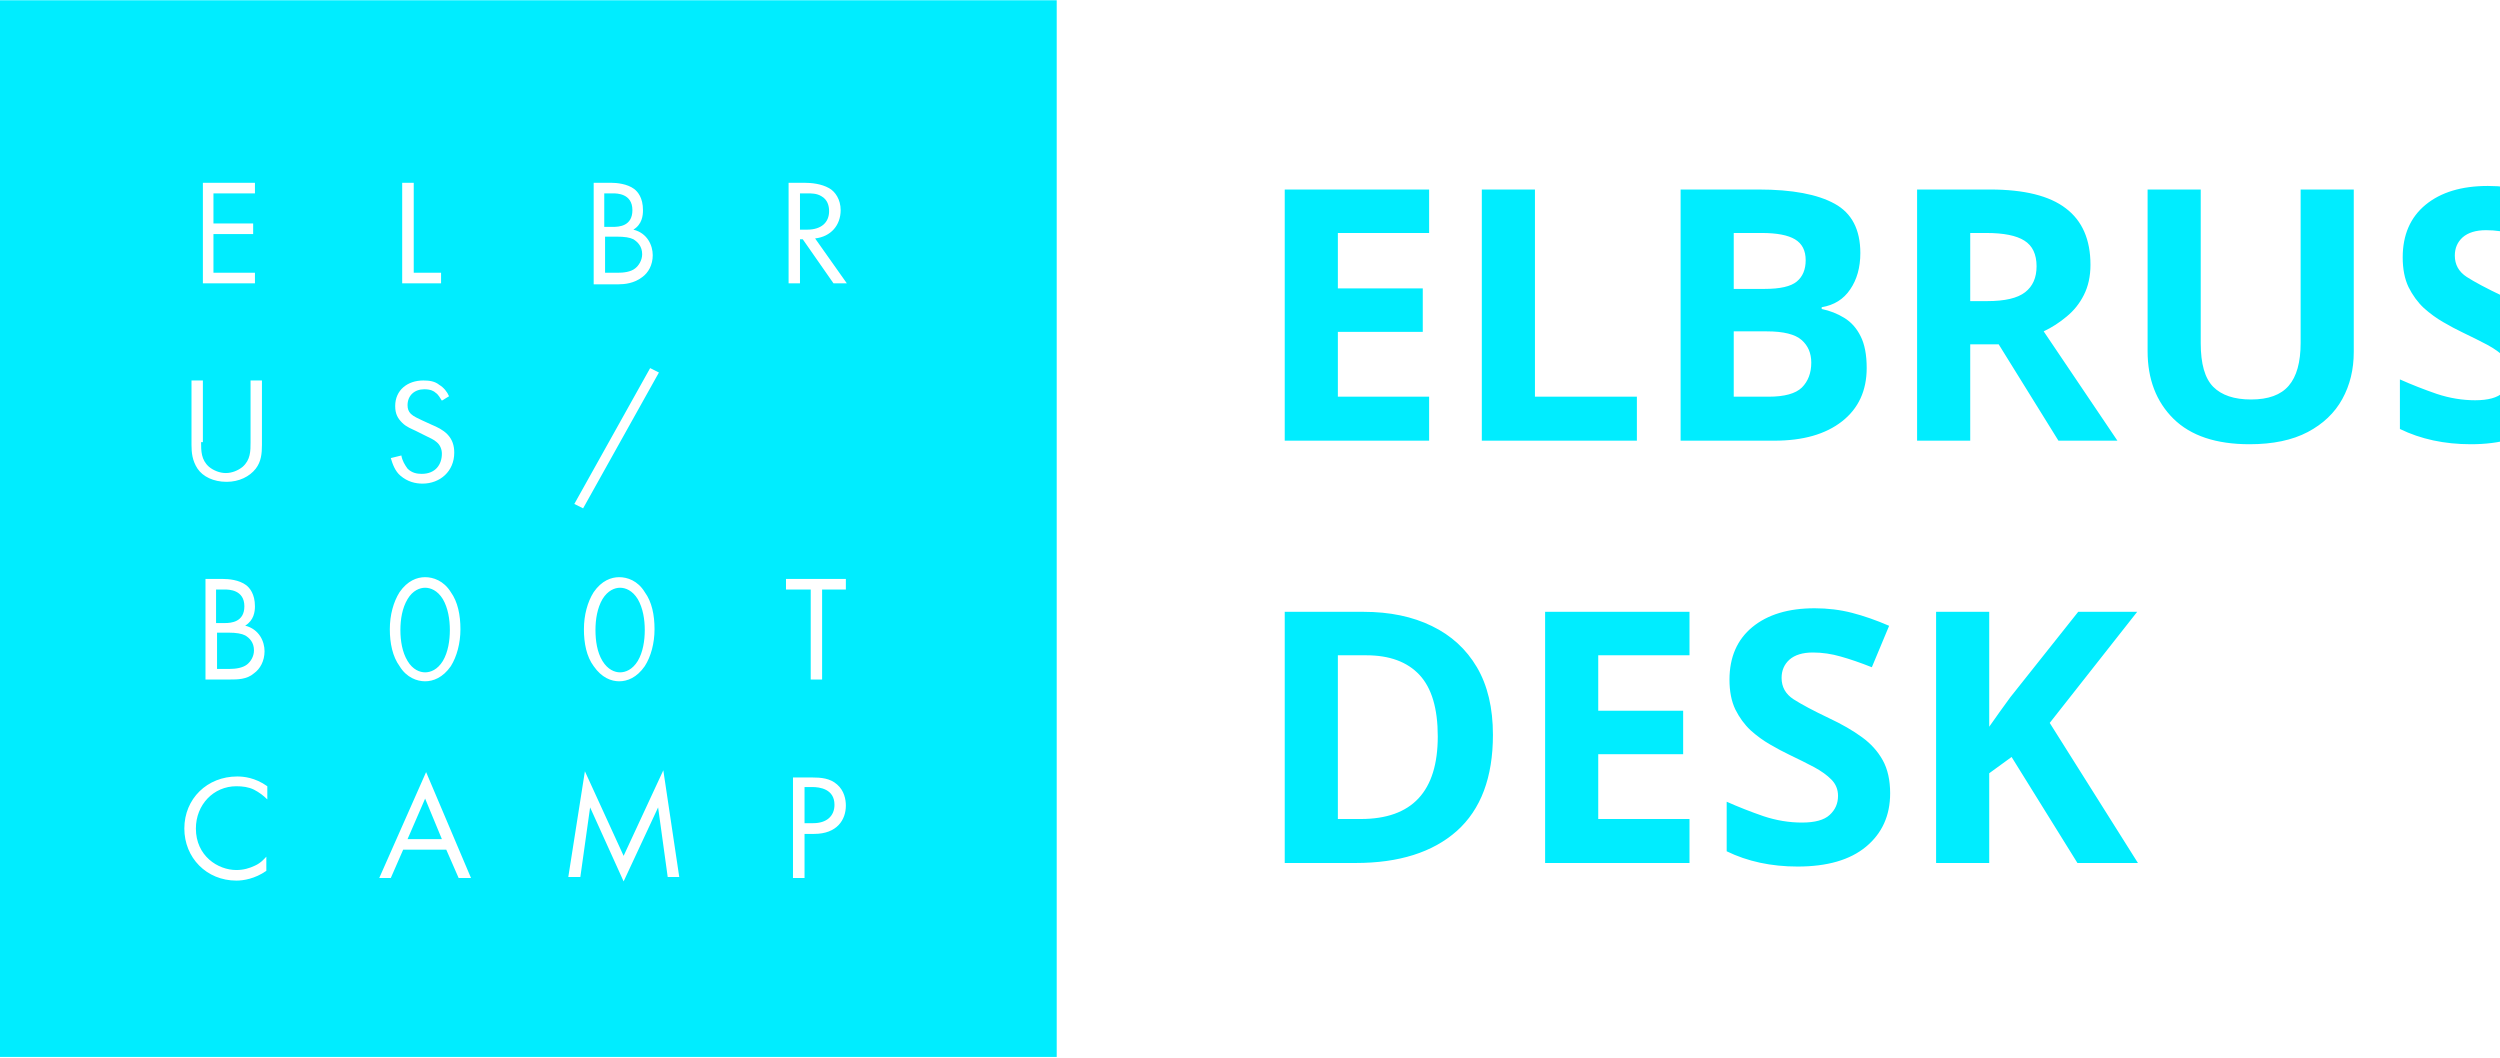
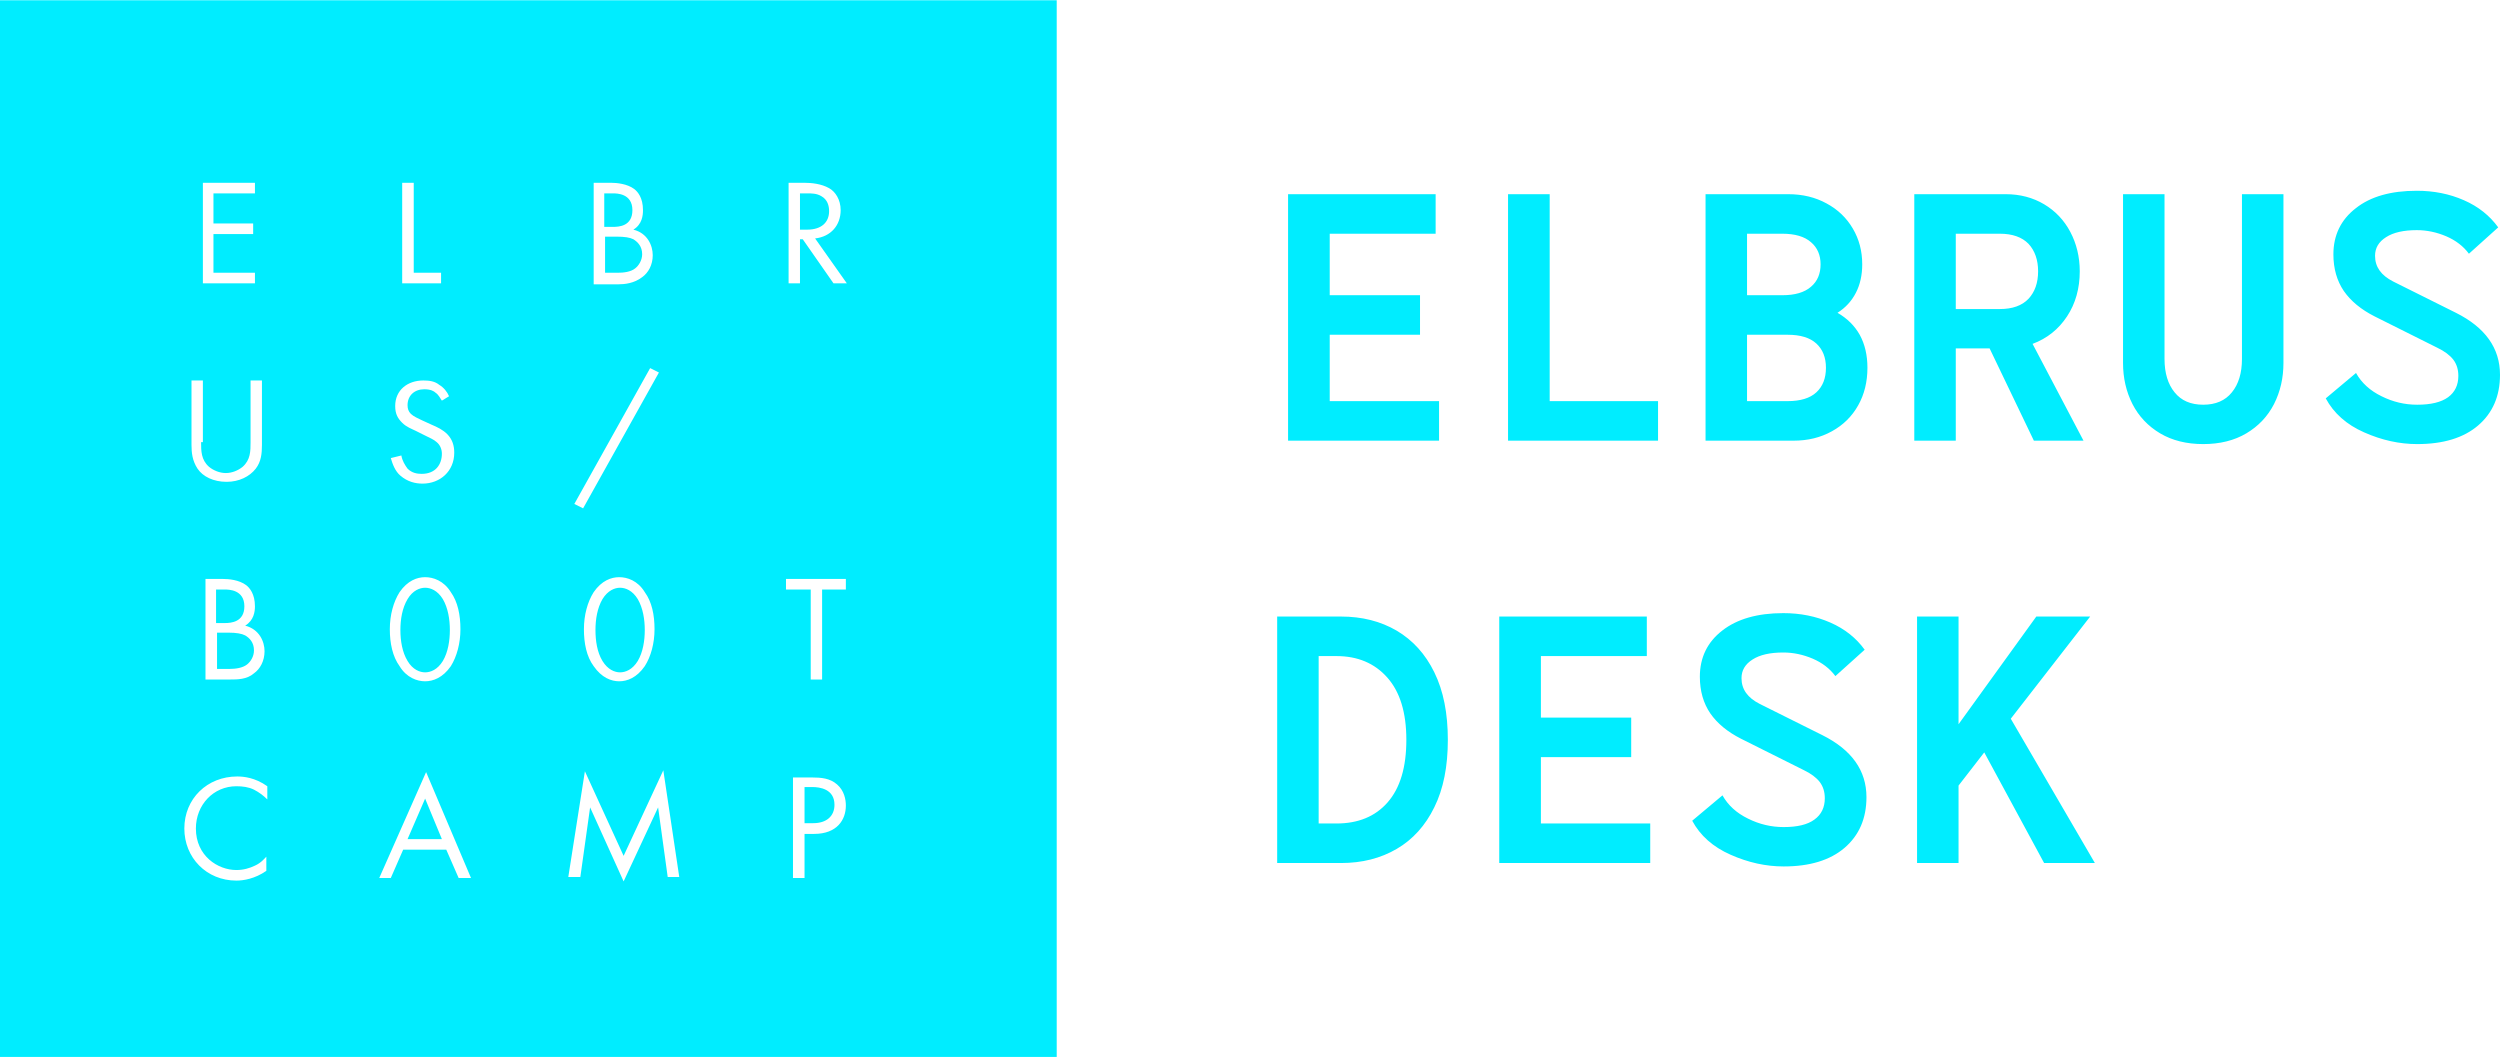
<svg xmlns="http://www.w3.org/2000/svg" xml:space="preserve" width="402px" height="170px" version="1.1" style="shape-rendering:geometricPrecision; text-rendering:geometricPrecision; image-rendering:optimizeQuality; fill-rule:evenodd; clip-rule:evenodd" viewBox="0 0 153.66 64.95">
  <defs>
-     <font id="FontID0" horiz-adv-x="600" font-variant="normal" style="fill-rule:nonzero" font-style="normal" font-weight="700">
-       <font-face font-family="RF Rostin">
-         <font-face-src>
-           <font-face-name name="RF Rostin Bold" />
-         </font-face-src>
-       </font-face>
-       <missing-glyph>
-         <path d="M0 0z" />
-       </missing-glyph>
-       <glyph unicode="B" horiz-adv-x="600" d="M461.066 363.053c27.017,-1.50003e+001 48.005,-3.6009e+001 63.026,-6.2004e+001 15,-2.69964e+001 21.989,-5.80192e+001 21.989,-9.40074e+001 0,-4.00147e+001 -8.99183e+000,-7.60237e+001 -2.59949e+001,-1.07026e+002 -1.80045e+001,-3.1002e+001 -4.30189e+001,-5.60164e+001 -7.50223e+001,-7.30195e+001 -3.20034e+001,-1.80045e+001 -6.80124e+001,-2.69964e+001 -1.09008e+002,-2.69964e+001l-2.5004e+002 0 0 700.111 235.039 0c40.995,0 77.004,-8.99183e+000 109.008,-2.59949e+001 32.003,-1.70031e+001 57.018,-4.10161e+001 75.022,-7.10167e+001 17.003,-3.1002e+001 25.995,-6.50082e+001 25.995,-1.02019e+002 0,-3.1002e+001 -6.00846e+000,-5.80192e+001 -1.80045e+001,-8.10099e+001 -1.19961e+001,-2.30116e+001 -2.89992e+001,-4.20175e+001 -5.20107e+001,-5.70178e+001zm-2.57029e+002 225.046l0 -1.75038e+002 100.016 0c36.009,0 63.005,8.011 82.011,24.013 18.005,16.002 26.996,37.011 26.996,64.007 0,25.995 -8.99183e+000,47.004 -2.69964e+001,63.005 -1.90059e+001,16.002 -4.60023e+001,24.013 -8.20113e+001,24.013l-1.00016e+002 0zm115.016 -4.76087e+002c37.011,0 64.007,8.011 82.011,25.014 18.005,17.003 26.996,39.994 26.996,70.015 0,28.999 -8.99183e+000,51.99 -2.69964e+001,68.993 -1.80045e+001,17.003 -4.50009e+001,25.014 -8.20113e+001,25.014l-1.15016e+002 0 0 -1.89037e+002 115.016 0z" />
-       <glyph unicode="D" horiz-adv-x="600" d="M250.04 700.111c60.001,0 113.013,-1.29975e+001 159.016,-4.00147e+001 45.022,-2.69964e+001 81.031,-6.60096e+001 107.026,-1.1802e+002 25.014,-5.29913e+001 38.012,-1.17019e+002 38.012,-1.9202e+002 0,-7.50223e+001 -1.29975e+001,-1.39029e+002 -3.80119e+001,-1.9104e+002 -2.59949e+001,-5.29913e+001 -6.2004e+001,-9.20046e+001 -1.07026e+002,-1.19001e+002 -4.60023e+001,-2.70172e+001 -9.90144e+001,-4.00147e+001 -1.59016e+002,-4.00147e+001l-1.81026e+002 0 0 700.111 181.026 0zm-1.29975e+001 -5.88099e+002c62.004,0 111.01,20.007 146.018,61.023 35.008,39.994 53.012,99.014 53.012,177.02 0,77.004 -1.80045e+001,136.025 -5.40136e+001,177.02 -3.6009e+001,41.016 -8.40141e+001,61.023 -1.45017e+002,61.023l-5.00079e+001 0 0 -4.76087e+002 50.008 0z" />
-       <glyph unicode="E" horiz-adv-x="600" d="M529.078 112.012l0 -1.12012e+002 -4.29063e+002 0 0 700.111 419.069 0 0 -1.12012e+002 -3.01049e+002 0 0 -1.75038e+002 257.029 0 0 -1.12012e+002 -2.57029e+002 0 0 -1.89037e+002 311.042 0z" />
-       <glyph unicode="K" horiz-adv-x="600" d="M448.069 0l-1.70031e+002 314.046 -7.29986e+001 -9.40074e+001 0 -2.20039e+002 -1.1802e+002 0 0 700.111 118.02 0 0 -3.06056e+002 221.02 306.056 153.028 0 -2.26027e+002 -2.90054e+002 239.024 -4.10057e+002 -1.44015e+002 0z" />
-       <glyph unicode="L" horiz-adv-x="600" d="M551.089 112.012l0 -1.12012e+002 -4.26079e+002 0 0 700.111 118.02 0 0 -5.88099e+002 308.059 0z" />
-       <glyph unicode="R" horiz-adv-x="600" d="M293.038 262.036l-9.60102e+001 0 0 -2.62036e+002 -1.1802e+002 0 0 700.111 260.054 0c40.995,0 77.004,-8.99183e+000 109.008,-2.79978e+001 32.003,-1.90059e+001 57.018,-4.60231e+001 75.022,-7.9028e+001 17.003,-3.30048e+001 25.995,-7.09958e+001 25.995,-1.12012e+002 0,-4.90065e+001 -1.19961e+001,-9.10032e+001 -3.6009e+001,-1.28014e+002 -2.39921e+001,-3.70105e+001 -5.69969e+001,-6.30054e+001 -9.8013e+001,-7.80265e+001l145.017 -2.75033e+002 -1.41011e+002 0 -1.26032e+002 262.036zm-9.60102e+001 112.033l125.03 0c36.009,0 63.005,9.993 82.011,28.999 18.005,19.006 26.996,45.001 26.996,78.006 0,33.005 -8.99183e+000,59.021 -2.69964e+001,78.006 -1.90059e+001,19.006 -4.60023e+001,29.02 -8.20113e+001,29.02l-1.2503e+002 0 0 -2.14031e+002z" />
-       <glyph unicode="S" horiz-adv-x="600" d="M418.068 363.053c83.013,-4.09952e+001 125.009,-1.00016e+002 125.009,-1.76019e+002 0,-6.10234e+001 -2.09879e+001,-1.09029e+002 -6.2004e+001,-1.44036e+002 -4.09952e+001,-3.49868e+001 -9.90144e+001,-5.29913e+001 -1.73014e+002,-5.29913e+001 -5.10093e+001,0 -1.01017e+002,10.995 -1.51025e+002,34.006 -5.00079e+001,21.989 -8.6017e+001,53.993 -1.09029e+002,96.01l86.017 71.997c16.002,-2.79978e+001 40.015,-5.00079e+001 73.019,-6.60096e+001 32.003,-1.60017e+001 66.01,-2.39921e+001 101.017,-2.39921e+001 38.992,0 67.992,6.989 87.999,22.01 19.006,13.999 28.999,34.006 28.999,60.001 0,18.005 -4.98619e+000,33.005 -1.39989e+001,46.002 -9.99324e+000,12.998 -2.49935e+001,24.013 -4.60023e+001,34.006l-1.78022e+002 89.021c-3.90133e+001,19.006 -6.80124e+001,42.998 -8.70184e+001,71.997 -2.00073e+001,29.02 -3.00006e+001,63.026 -3.00006e+001,104.021 0,55.015 21.009,99.014 64.007,132.019 41.997,33.005 100.016,49.007 173.035,49.007 48.005,0 93.006,-8.99183e+000 134.022,-2.69964e+001 40.995,-1.80045e+001 72.999,-4.39995e+001 97.012,-7.70043e+001l-8.30127e+001 -7.50223e+001c-1.60017e+001,21.009 -3.70105e+001,38.012 -6.40068e+001,50.008 -2.70172e+001,10.995 -5.5015e+001,17.003 -8.40141e+001,17.003 -3.70105e+001,0 -6.60096e+001,-6.98901e+000 -8.70184e+001,-2.00073e+001 -2.10088e+001,-1.29975e+001 -3.20034e+001,-3.1002e+001 -3.20034e+001,-5.30122e+001 0,-3.1002e+001 17.003,-5.59955e+001 52.011,-7.29986e+001l178.022 -8.90212e+001z" />
-       <glyph unicode="U" horiz-adv-x="600" d="M528.077 700.111l0 -4.7907e+002c0,-4.30189e+001 -8.99183e+000,-8.20113e+001 -2.69964e+001,-1.17019e+002 -1.80045e+001,-3.50076e+001 -4.39995e+001,-6.30054e+001 -7.80057e+001,-8.30127e+001 -3.50076e+001,-2.10088e+001 -7.60237e+001,-3.1002e+001 -1.23027e+002,-3.1002e+001 -4.70037e+001,0 -8.80198e+001,9.993 -1.22026e+002,31.002 -3.50076e+001,20.007 -6.10026e+001,48.005 -7.90071e+001,83.013 -1.80045e+001,35.008 -2.69964e+001,74 -2.69964e+001,117.019l0 479.07 118.02 0 0 -4.68076e+002c0,-4.00147e+001 9.993,-7.20181e+001 28.999,-9.50088e+001 19.006,-2.30116e+001 46.002,-3.50076e+001 81.01,-3.50076e+001 35.008,0 63.005,11.996 82.011,35.008 19.006,22.991 27.998,54.994 27.998,95.009l0 468.076 118.02 0z" />
-     </font>
    <style type="text/css">
   
-     @font-face { font-family:"RF Rostin";font-variant:normal;font-style:normal;font-weight:bold;src:url("#FontID0") format(svg)}
-     .fil1 {fill:#00EDFF}
    .fil0 {fill:#00EDFF;fill-rule:nonzero}
-     .fnt0 {font-weight:bold;font-size:21.63px;font-family:'RF Rostin'}
+     .fil1 {fill:#00EDFF;fill-rule:nonzero}
   
  </style>
  </defs>
  <g id="????_x0020_1">
-     <g id="_105553119697952">
+     <g id="_105553149533120">
      <path class="fil0" d="M0 64.95l64.95 0 0 -64.95 -64.95 0 0 64.95zm15.67 -53.08l-2.55 0 0 1.85 2.44 0 0 0.65 -2.44 0 0 2.38 2.55 0 0 0.65 -3.2 0 0 -6.18 3.2 0 0 0.65zm9.76 -0.65l0 5.53 1.68 0 0 0.65 -2.39 0 0 -6.18 0.71 0zm12.14 0c0.33,0 0.98,0.06 1.41,0.38 0.22,0.17 0.54,0.54 0.54,1.3 0,0.33 -0.05,0.87 -0.59,1.2 0.86,0.21 1.19,0.97 1.19,1.57 0,0.6 -0.27,1.08 -0.65,1.35 -0.49,0.38 -1.08,0.44 -1.46,0.44l-1.52 0 0 -6.24 1.08 0zm-0.43 2.71l0.54 0c0.38,0 1.19,-0.05 1.19,-1.03 0,-1.03 -0.97,-1.03 -1.19,-1.03l-0.54 0 0 2.06zm0 2.82l0.81 0c0.38,0 0.82,-0.05 1.09,-0.27 0.21,-0.16 0.43,-0.49 0.43,-0.87 0,-0.48 -0.27,-0.75 -0.54,-0.92 -0.22,-0.11 -0.54,-0.16 -1.03,-0.16l-0.71 0 0 2.22 -0.05 0zm12.31 -5.53c0.43,0 1.03,0.06 1.51,0.33 0.38,0.21 0.71,0.7 0.71,1.35 0,0.93 -0.6,1.63 -1.57,1.74l1.95 2.76 -0.82 0 -1.89 -2.71 -0.17 0 0 2.71 -0.7 0 0 -6.18 0.98 0zm-0.28 2.88l0.44 0c0.87,0 1.35,-0.44 1.35,-1.14 0,-0.33 -0.1,-0.71 -0.48,-0.92 -0.28,-0.17 -0.6,-0.17 -0.87,-0.17l-0.44 0 0 2.23zm-36.81 13.06c0,0.54 0,1.09 0.49,1.52 0.27,0.22 0.65,0.38 1.03,0.38 0.38,0 0.76,-0.16 1.03,-0.38 0.49,-0.43 0.49,-0.97 0.49,-1.52l0 -3.79 0.7 0 0 3.96c0,0.54 -0.05,1.03 -0.38,1.46 -0.38,0.49 -1.03,0.81 -1.79,0.81 -0.81,0 -1.46,-0.32 -1.79,-0.81 -0.32,-0.49 -0.37,-0.98 -0.37,-1.46l0 -3.96 0.7 0 0 3.79 -0.11 0zm14.8 -2.55c-0.11,-0.16 -0.21,-0.37 -0.38,-0.48 -0.11,-0.11 -0.32,-0.22 -0.7,-0.22 -0.6,0 -1.03,0.38 -1.03,0.98 0,0.21 0.05,0.38 0.21,0.54 0.17,0.16 0.44,0.27 0.66,0.38l0.59 0.27c0.38,0.16 0.71,0.32 0.98,0.59 0.32,0.33 0.43,0.71 0.43,1.14 0,1.14 -0.87,1.9 -1.95,1.9 -0.43,0 -0.92,-0.11 -1.36,-0.49 -0.32,-0.27 -0.48,-0.7 -0.59,-1.08l0.65 -0.16c0.05,0.32 0.22,0.59 0.38,0.81 0.27,0.27 0.59,0.32 0.87,0.32 0.86,0 1.24,-0.59 1.24,-1.24 0,-0.27 -0.11,-0.54 -0.32,-0.71 -0.17,-0.16 -0.44,-0.27 -0.76,-0.43l-0.54 -0.27c-0.22,-0.11 -0.55,-0.22 -0.82,-0.49 -0.27,-0.27 -0.43,-0.54 -0.43,-1.03 0,-0.98 0.76,-1.57 1.73,-1.57 0.38,0 0.71,0.05 0.98,0.27 0.27,0.16 0.49,0.43 0.6,0.7l-0.44 0.27zm12.8 -2l0.54 0.27 -4.66 8.35 -0.54 -0.27 4.66 -8.35zm-26.24 12.96c0.32,0 0.97,0.05 1.41,0.38 0.21,0.16 0.54,0.54 0.54,1.3 0,0.32 -0.06,0.86 -0.6,1.19 0.87,0.22 1.19,0.98 1.19,1.57 0,0.6 -0.27,1.09 -0.65,1.36 -0.43,0.38 -1.03,0.38 -1.46,0.38l-1.52 0 0 -6.18 1.09 0zm-0.44 2.71l0.55 0c0.37,0 1.19,-0.06 1.19,-1.03 0,-1.03 -0.98,-1.03 -1.19,-1.03l-0.55 0 0 2.06zm0 2.82l0.82 0c0.38,0 0.81,-0.06 1.08,-0.27 0.22,-0.17 0.43,-0.49 0.43,-0.87 0,-0.49 -0.27,-0.76 -0.54,-0.92 -0.21,-0.11 -0.54,-0.17 -1.03,-0.17l-0.7 0 0 2.23 -0.06 0zm11.28 -0.17c-0.43,-0.59 -0.6,-1.41 -0.6,-2.27 0,-0.87 0.22,-1.68 0.6,-2.28 0.49,-0.71 1.08,-0.92 1.57,-0.92 0.49,0 1.14,0.21 1.58,0.92 0.43,0.6 0.59,1.41 0.59,2.28 0,0.86 -0.22,1.68 -0.59,2.27 -0.49,0.71 -1.09,0.93 -1.58,0.93 -0.49,0 -1.14,-0.22 -1.57,-0.93zm0.49 -4.12c-0.33,0.55 -0.44,1.25 -0.44,1.9 0,0.65 0.11,1.36 0.44,1.9 0.32,0.54 0.76,0.7 1.08,0.7 0.33,0 0.76,-0.16 1.09,-0.7 0.32,-0.54 0.43,-1.25 0.43,-1.9 0,-0.65 -0.11,-1.35 -0.43,-1.9 -0.33,-0.54 -0.76,-0.7 -1.09,-0.7 -0.32,0 -0.76,0.16 -1.08,0.7zm11.44 4.12c-0.44,-0.59 -0.6,-1.41 -0.6,-2.27 0,-0.87 0.22,-1.68 0.6,-2.28 0.49,-0.71 1.08,-0.92 1.57,-0.92 0.49,0 1.14,0.21 1.57,0.92 0.44,0.6 0.6,1.41 0.6,2.28 0,0.86 -0.22,1.68 -0.6,2.27 -0.49,0.71 -1.08,0.93 -1.57,0.93 -0.49,0 -1.08,-0.22 -1.57,-0.93zm0.54 -4.12c-0.32,0.55 -0.43,1.25 -0.43,1.9 0,0.65 0.1,1.36 0.43,1.9 0.33,0.54 0.76,0.7 1.08,0.7 0.33,0 0.76,-0.16 1.09,-0.7 0.32,-0.54 0.43,-1.25 0.43,-1.9 0,-0.65 -0.11,-1.35 -0.43,-1.9 -0.33,-0.54 -0.76,-0.7 -1.09,-0.7 -0.32,0 -0.75,0.16 -1.08,0.7zm13.5 -0.59l0 5.53 -0.7 0 0 -5.53 -1.52 0 0 -0.65 3.68 0 0 0.65 -1.46 0zm-34.1 12.9c-0.22,-0.22 -0.49,-0.43 -0.82,-0.6 -0.32,-0.16 -0.7,-0.21 -1.08,-0.21 -1.41,0 -2.49,1.14 -2.49,2.6 0,1.68 1.35,2.55 2.49,2.55 0.43,0 0.81,-0.11 1.14,-0.27 0.38,-0.17 0.59,-0.44 0.7,-0.55l0 0.87c-0.7,0.49 -1.41,0.6 -1.84,0.6 -1.84,0 -3.2,-1.41 -3.2,-3.2 0,-1.84 1.41,-3.2 3.25,-3.2 0.38,0 1.09,0.06 1.85,0.6l0 0.81zm11 3.09l-2.65 0 -0.76 1.74 -0.71 0 2.88 -6.51 2.76 6.51 -0.76 0 -0.76 -1.74zm-0.27 -0.65l-1.03 -2.49 -1.08 2.49 2.11 0zm7.76 2.39l1.03 -6.56 2.38 5.2 2.44 -5.26 0.98 6.56 -0.71 0 -0.59 -4.28 -2.12 4.55 -2.06 -4.55 -0.6 4.28 -0.75 0 0 0.06zm14.96 -6.18c0.6,0 1.14,0.05 1.57,0.43 0.44,0.38 0.54,0.92 0.54,1.3 0,0.87 -0.54,1.74 -1.95,1.74l-0.59 0 0 2.71 -0.71 0 0 -6.18 1.14 0zm-0.43 2.81l0.54 0c0.81,0 1.3,-0.43 1.3,-1.13 0,-0.98 -0.92,-1.09 -1.36,-1.09l-0.48 0 0 2.22z" />
-       <text x="77.01" y="27.07" class="fil1 fnt0">ELBRUS</text>
-       <text x="77.01" y="53.03" class="fil1 fnt0">DESK</text>
+       <path class="fil1" d="M88.45 24.64l0 2.43 -9.28 0 0 -15.15 9.07 0 0 2.43 -6.51 0 0 3.78 5.55 0 0 2.43 -5.55 0 0 4.08 6.72 0zm13.46 0l0 2.43 -9.22 0 0 -15.15 2.56 0 0 12.72 6.66 0zm11.03 -5.43c0.59,0.34 1.05,0.79 1.37,1.36 0.31,0.57 0.47,1.24 0.47,2.02 0,0.86 -0.19,1.64 -0.57,2.31 -0.38,0.68 -0.92,1.21 -1.61,1.59 -0.7,0.39 -1.48,0.58 -2.36,0.58l-5.41 0 0 -15.15 5.08 0c0.88,0 1.67,0.19 2.36,0.57 0.69,0.37 1.23,0.89 1.61,1.54 0.39,0.66 0.58,1.39 0.58,2.2 0,0.66 -0.13,1.25 -0.39,1.75 -0.26,0.51 -0.64,0.92 -1.13,1.23zm-5.56 -4.86l0 3.78 2.17 0c0.77,0 1.36,-0.17 1.76,-0.52 0.4,-0.34 0.59,-0.8 0.59,-1.38 0,-0.56 -0.19,-1.02 -0.59,-1.36 -0.4,-0.35 -0.99,-0.52 -1.76,-0.52l-2.17 0zm2.49 10.29c0.79,0 1.38,-0.18 1.77,-0.54 0.39,-0.36 0.59,-0.86 0.59,-1.51 0,-0.64 -0.2,-1.13 -0.59,-1.49 -0.39,-0.36 -0.98,-0.54 -1.77,-0.54l-2.49 0 0 4.08 2.49 0zm12.42 -3.24l-2.08 0 0 5.67 -2.55 0 0 -15.15 5.62 0c0.88,0 1.67,0.21 2.36,0.62 0.69,0.41 1.23,0.98 1.61,1.7 0.38,0.72 0.58,1.53 0.58,2.42 0,1.05 -0.26,1.98 -0.78,2.77 -0.52,0.79 -1.23,1.36 -2.12,1.69l3.13 5.95 -3.05 0 -2.72 -5.67zm-2.08 -2.42l2.71 0c0.77,0 1.36,-0.21 1.76,-0.63 0.39,-0.42 0.59,-0.98 0.59,-1.69 0,-0.7 -0.2,-1.27 -0.59,-1.69 -0.4,-0.41 -0.99,-0.62 -1.76,-0.62l-2.71 0 0 4.63zm20.14 -7.06l0 10.37c0,0.92 -0.19,1.76 -0.58,2.53 -0.39,0.76 -0.96,1.36 -1.7,1.8 -0.74,0.44 -1.63,0.66 -2.65,0.66 -1.02,0 -1.91,-0.22 -2.65,-0.66 -0.74,-0.44 -1.31,-1.04 -1.7,-1.8 -0.39,-0.77 -0.58,-1.61 -0.58,-2.53l0 -10.37 2.55 0 0 10.13c0,0.86 0.21,1.55 0.62,2.05 0.41,0.51 0.99,0.76 1.76,0.76 0.76,0 1.35,-0.25 1.76,-0.76 0.41,-0.5 0.62,-1.19 0.62,-2.05l0 -10.13 2.55 0zm10.6 7.29c1.8,0.9 2.71,2.17 2.71,3.81 0,1.31 -0.45,2.35 -1.35,3.12 -0.89,0.76 -2.14,1.14 -3.74,1.14 -1.09,0 -2.18,-0.24 -3.26,-0.72 -1.09,-0.48 -1.87,-1.18 -2.36,-2.09l1.86 -1.56c0.34,0.61 0.87,1.09 1.57,1.43 0.7,0.35 1.43,0.52 2.19,0.52 0.84,0 1.47,-0.15 1.9,-0.46 0.42,-0.31 0.63,-0.75 0.63,-1.31 0,-0.39 -0.1,-0.72 -0.31,-1 -0.21,-0.27 -0.54,-0.52 -0.98,-0.73l-3.86 -1.93c-0.83,-0.42 -1.46,-0.94 -1.89,-1.56 -0.42,-0.62 -0.64,-1.37 -0.64,-2.25 0,-1.18 0.46,-2.13 1.38,-2.84 0.91,-0.72 2.16,-1.07 3.75,-1.07 1.04,0 2,0.19 2.89,0.58 0.89,0.39 1.59,0.95 2.11,1.67l-1.8 1.62c-0.34,-0.46 -0.81,-0.82 -1.39,-1.07 -0.59,-0.25 -1.19,-0.38 -1.81,-0.38 -0.81,0 -1.44,0.14 -1.89,0.43 -0.46,0.29 -0.68,0.67 -0.68,1.15 0,0.68 0.37,1.2 1.12,1.58l3.85 1.92zm-68.53 18.67c1.3,0 2.44,0.29 3.43,0.87 0.98,0.58 1.76,1.43 2.31,2.56 0.56,1.14 0.83,2.52 0.83,4.15 0,1.63 -0.27,3.01 -0.83,4.14 -0.55,1.13 -1.33,1.99 -2.31,2.56 -0.99,0.58 -2.13,0.87 -3.43,0.87l-3.92 0 0 -15.15 3.92 0zm-0.28 12.72c1.34,0 2.39,-0.43 3.15,-1.3 0.77,-0.88 1.15,-2.16 1.15,-3.84 0,-1.68 -0.39,-2.95 -1.17,-3.83 -0.78,-0.88 -1.82,-1.32 -3.13,-1.32l-1.09 0 0 10.29 1.09 0zm19.29 0l0 2.43 -9.28 0 0 -15.15 9.07 0 0 2.43 -6.51 0 0 3.78 5.55 0 0 2.43 -5.55 0 0 4.08 6.72 0zm10.58 -5.43c1.8,0.9 2.71,2.17 2.71,3.81 0,1.31 -0.45,2.35 -1.35,3.12 -0.89,0.76 -2.14,1.14 -3.74,1.14 -1.09,0 -2.18,-0.24 -3.26,-0.72 -1.09,-0.48 -1.87,-1.18 -2.36,-2.09l1.86 -1.56c0.34,0.61 0.87,1.09 1.57,1.43 0.7,0.35 1.43,0.52 2.19,0.52 0.84,0 1.47,-0.15 1.89,-0.46 0.43,-0.31 0.64,-0.75 0.64,-1.31 0,-0.39 -0.1,-0.72 -0.31,-1 -0.21,-0.27 -0.54,-0.52 -0.98,-0.73l-3.86 -1.93c-0.83,-0.42 -1.46,-0.94 -1.89,-1.56 -0.42,-0.62 -0.64,-1.37 -0.64,-2.25 0,-1.18 0.46,-2.13 1.38,-2.84 0.91,-0.71 2.16,-1.07 3.75,-1.07 1.04,0 2,0.19 2.89,0.58 0.89,0.39 1.59,0.95 2.11,1.67l-1.8 1.62c-0.34,-0.46 -0.81,-0.82 -1.39,-1.07 -0.59,-0.25 -1.19,-0.38 -1.81,-0.38 -0.81,0 -1.44,0.14 -1.89,0.43 -0.46,0.29 -0.68,0.67 -0.68,1.15 0,0.68 0.37,1.2 1.12,1.58l3.85 1.92zm13.63 7.86l-3.68 -6.8 -1.58 2.04 0 4.76 -2.55 0 0 -15.15 2.55 0 0 6.62 4.78 -6.62 3.31 0 -4.88 6.28 5.17 8.87 -3.12 0z" />
    </g>
  </g>
</svg>
